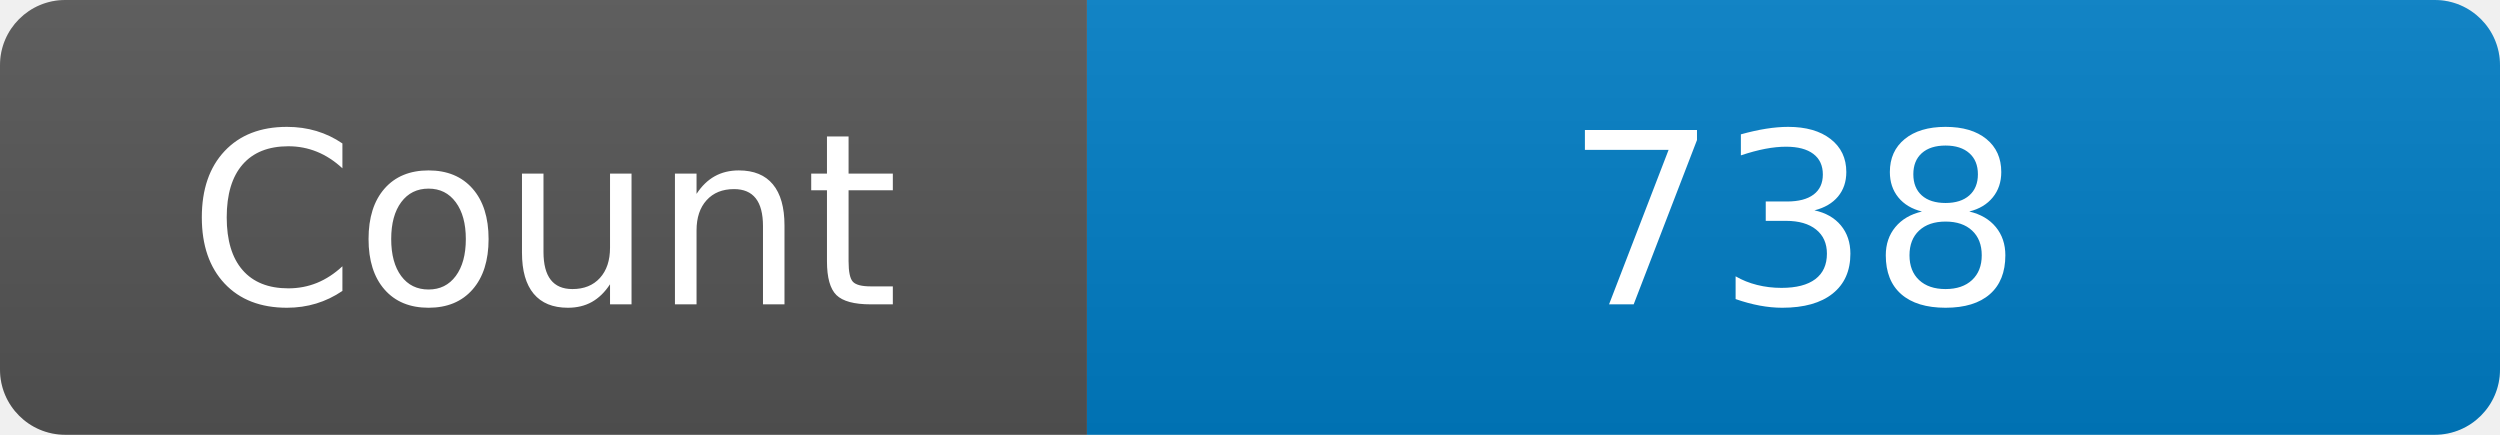
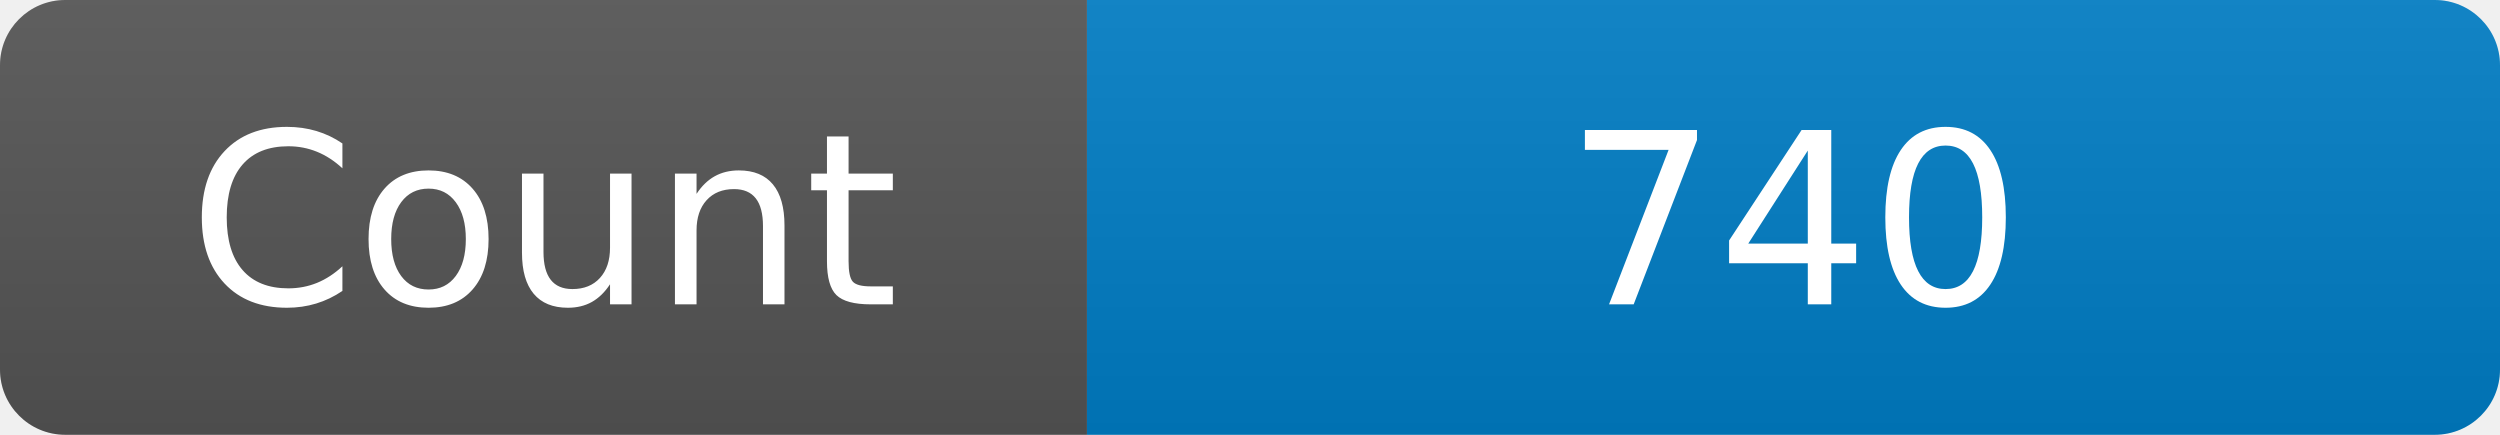
<svg xmlns="http://www.w3.org/2000/svg" width="115" height="20" role="img" aria-label="Maintained?: yes">
  <linearGradient id="s" x2="0" y2="100%">
    <stop offset="0" stop-color="#bbb" stop-opacity=".1" />
    <stop offset="1" stop-opacity=".1" />
  </linearGradient>
  <clipPath id="r">
    <rect width="115" height="20" rx="3" fill="#fff" />
  </clipPath>
  <g clip-path="url(#r)">
    <rect width="50" height="20" fill="#555" />
    <rect x="50" width="160" height="20" fill="#007ec6" />
    <rect width="115" height="20" fill="url(#s)" />
  </g>
  <g fill="#fff" text-anchor="middle" font-family="Verdana,Geneva,DejaVu Sans,sans-serif" font-size="110">
    <text x="250" y="140" transform="scale(.1)" fill="#fff">Count</text>
-     <text x="825" y="140" transform="scale(.1)" fill="#fff">738</text>
+     <text x="825" y="140" transform="scale(.1)" fill="#fff">740</text>
  </g>
</svg>
